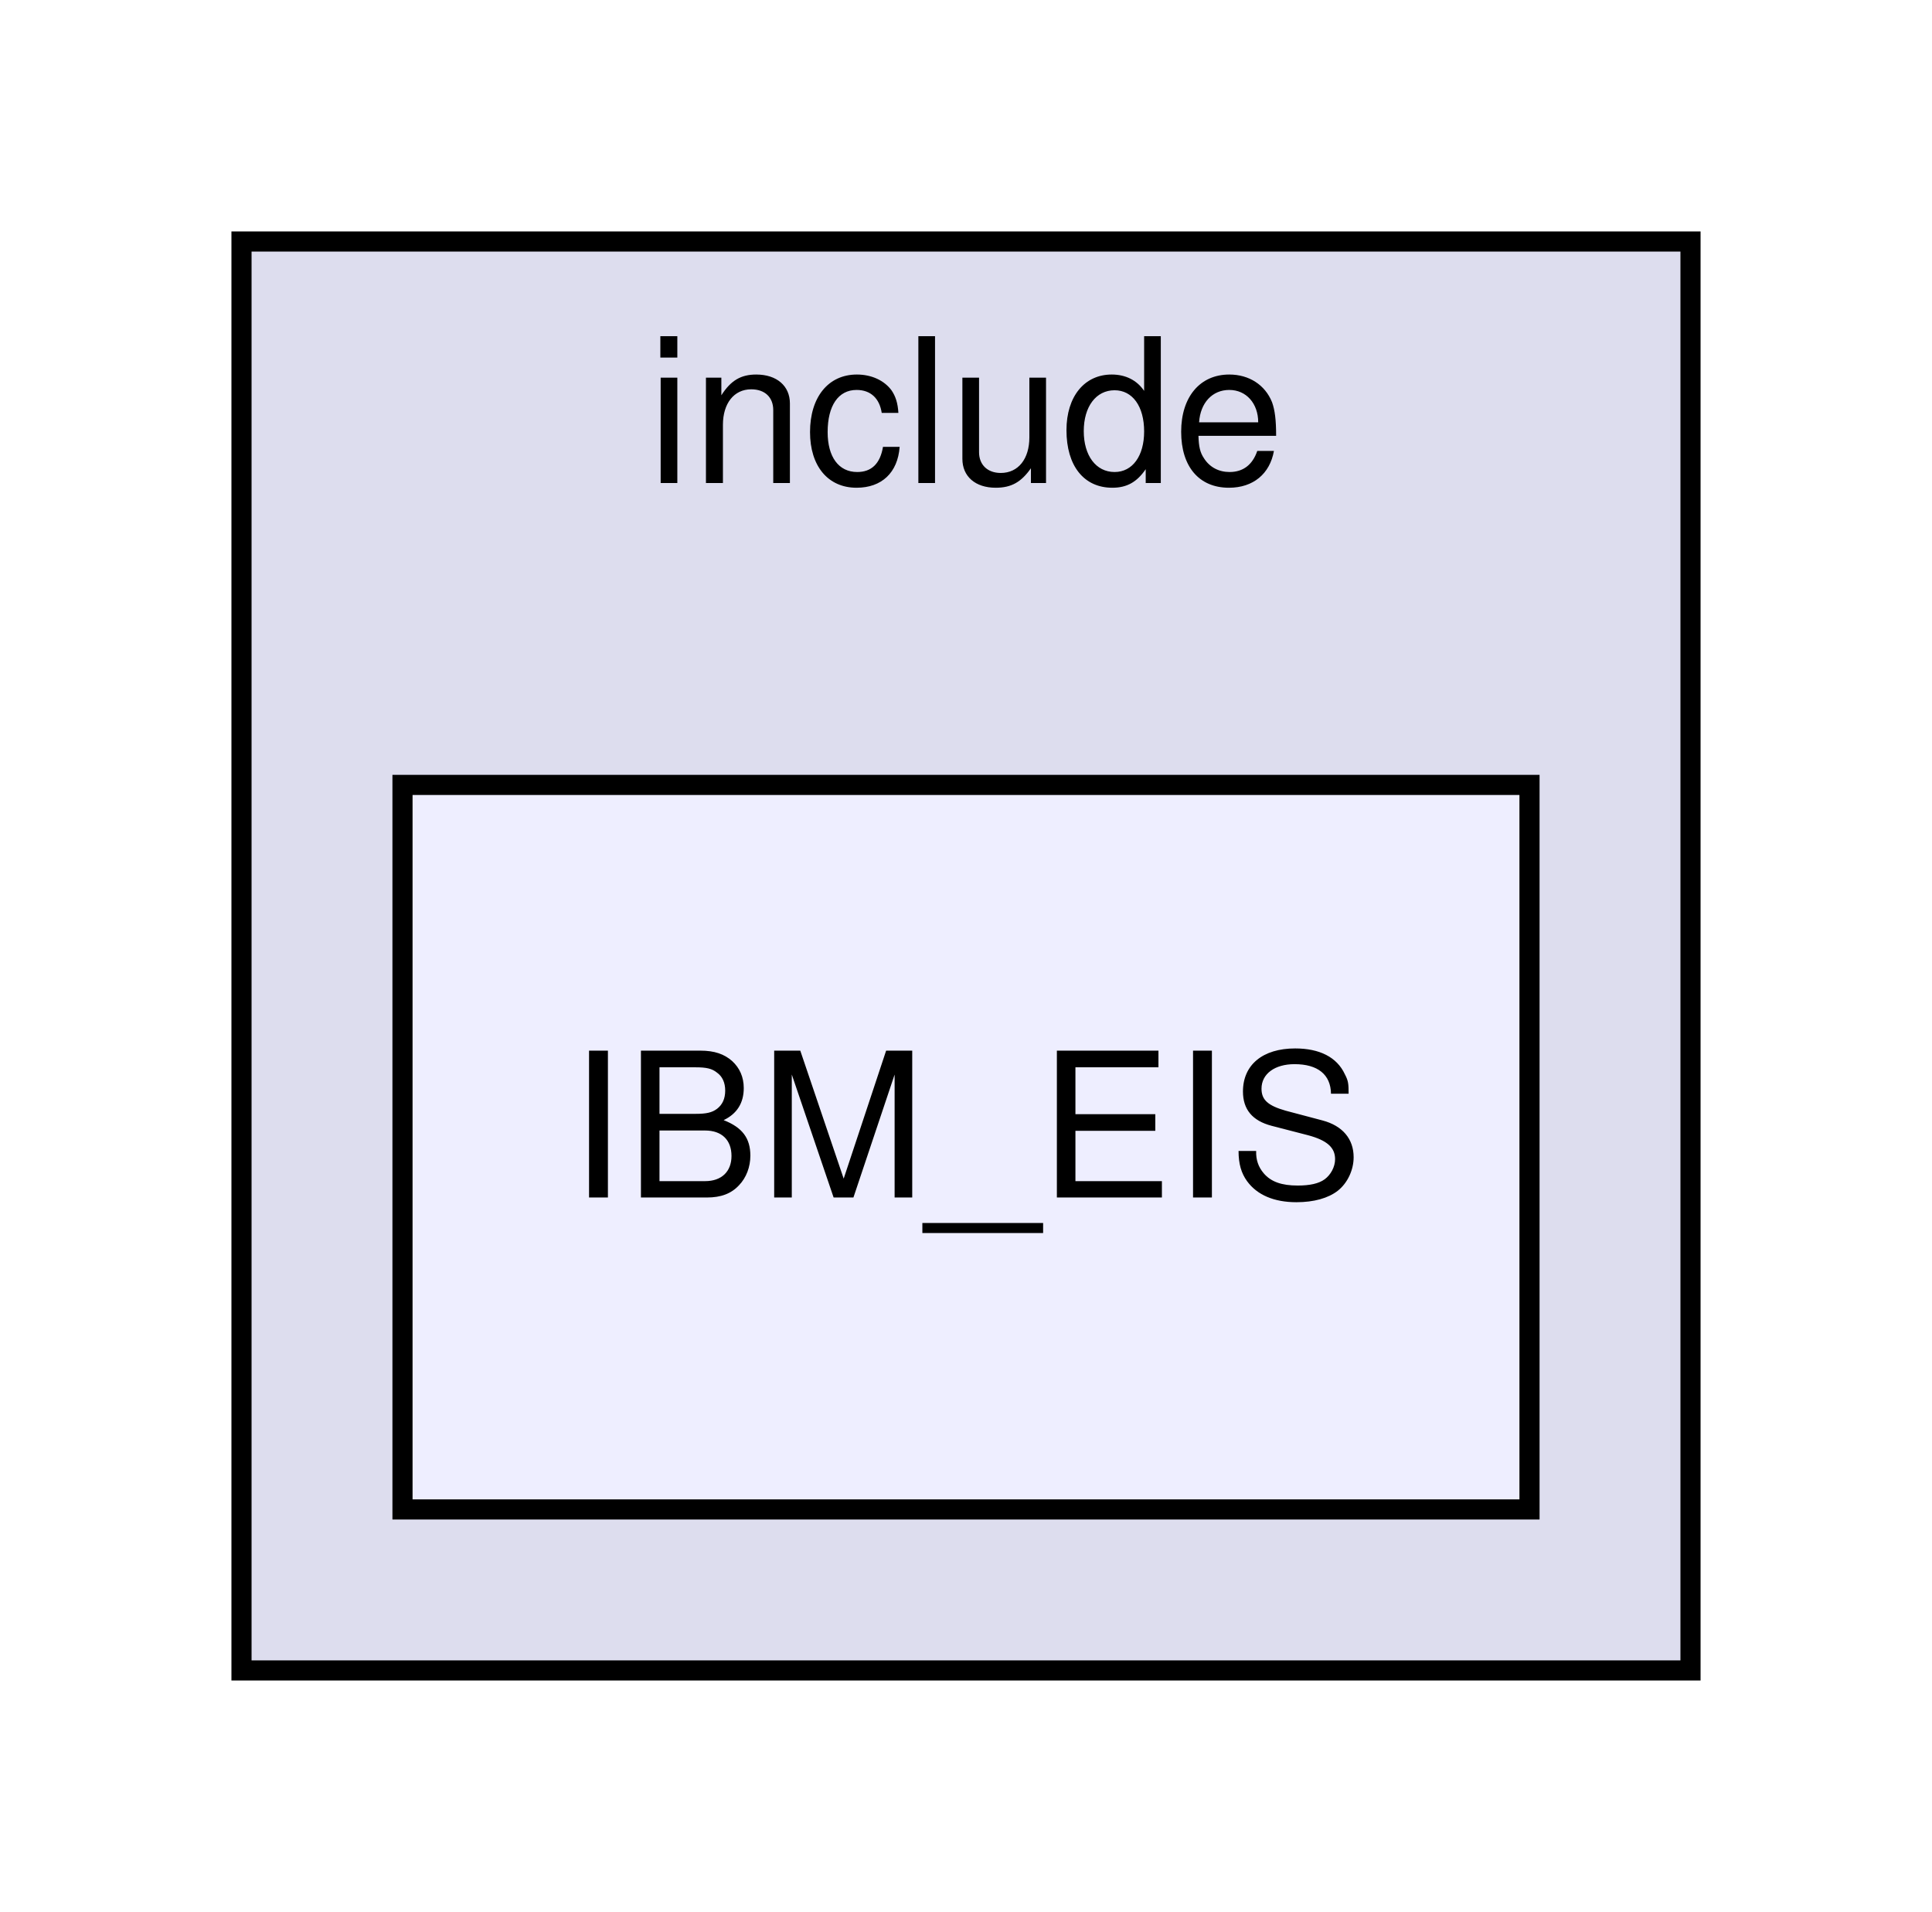
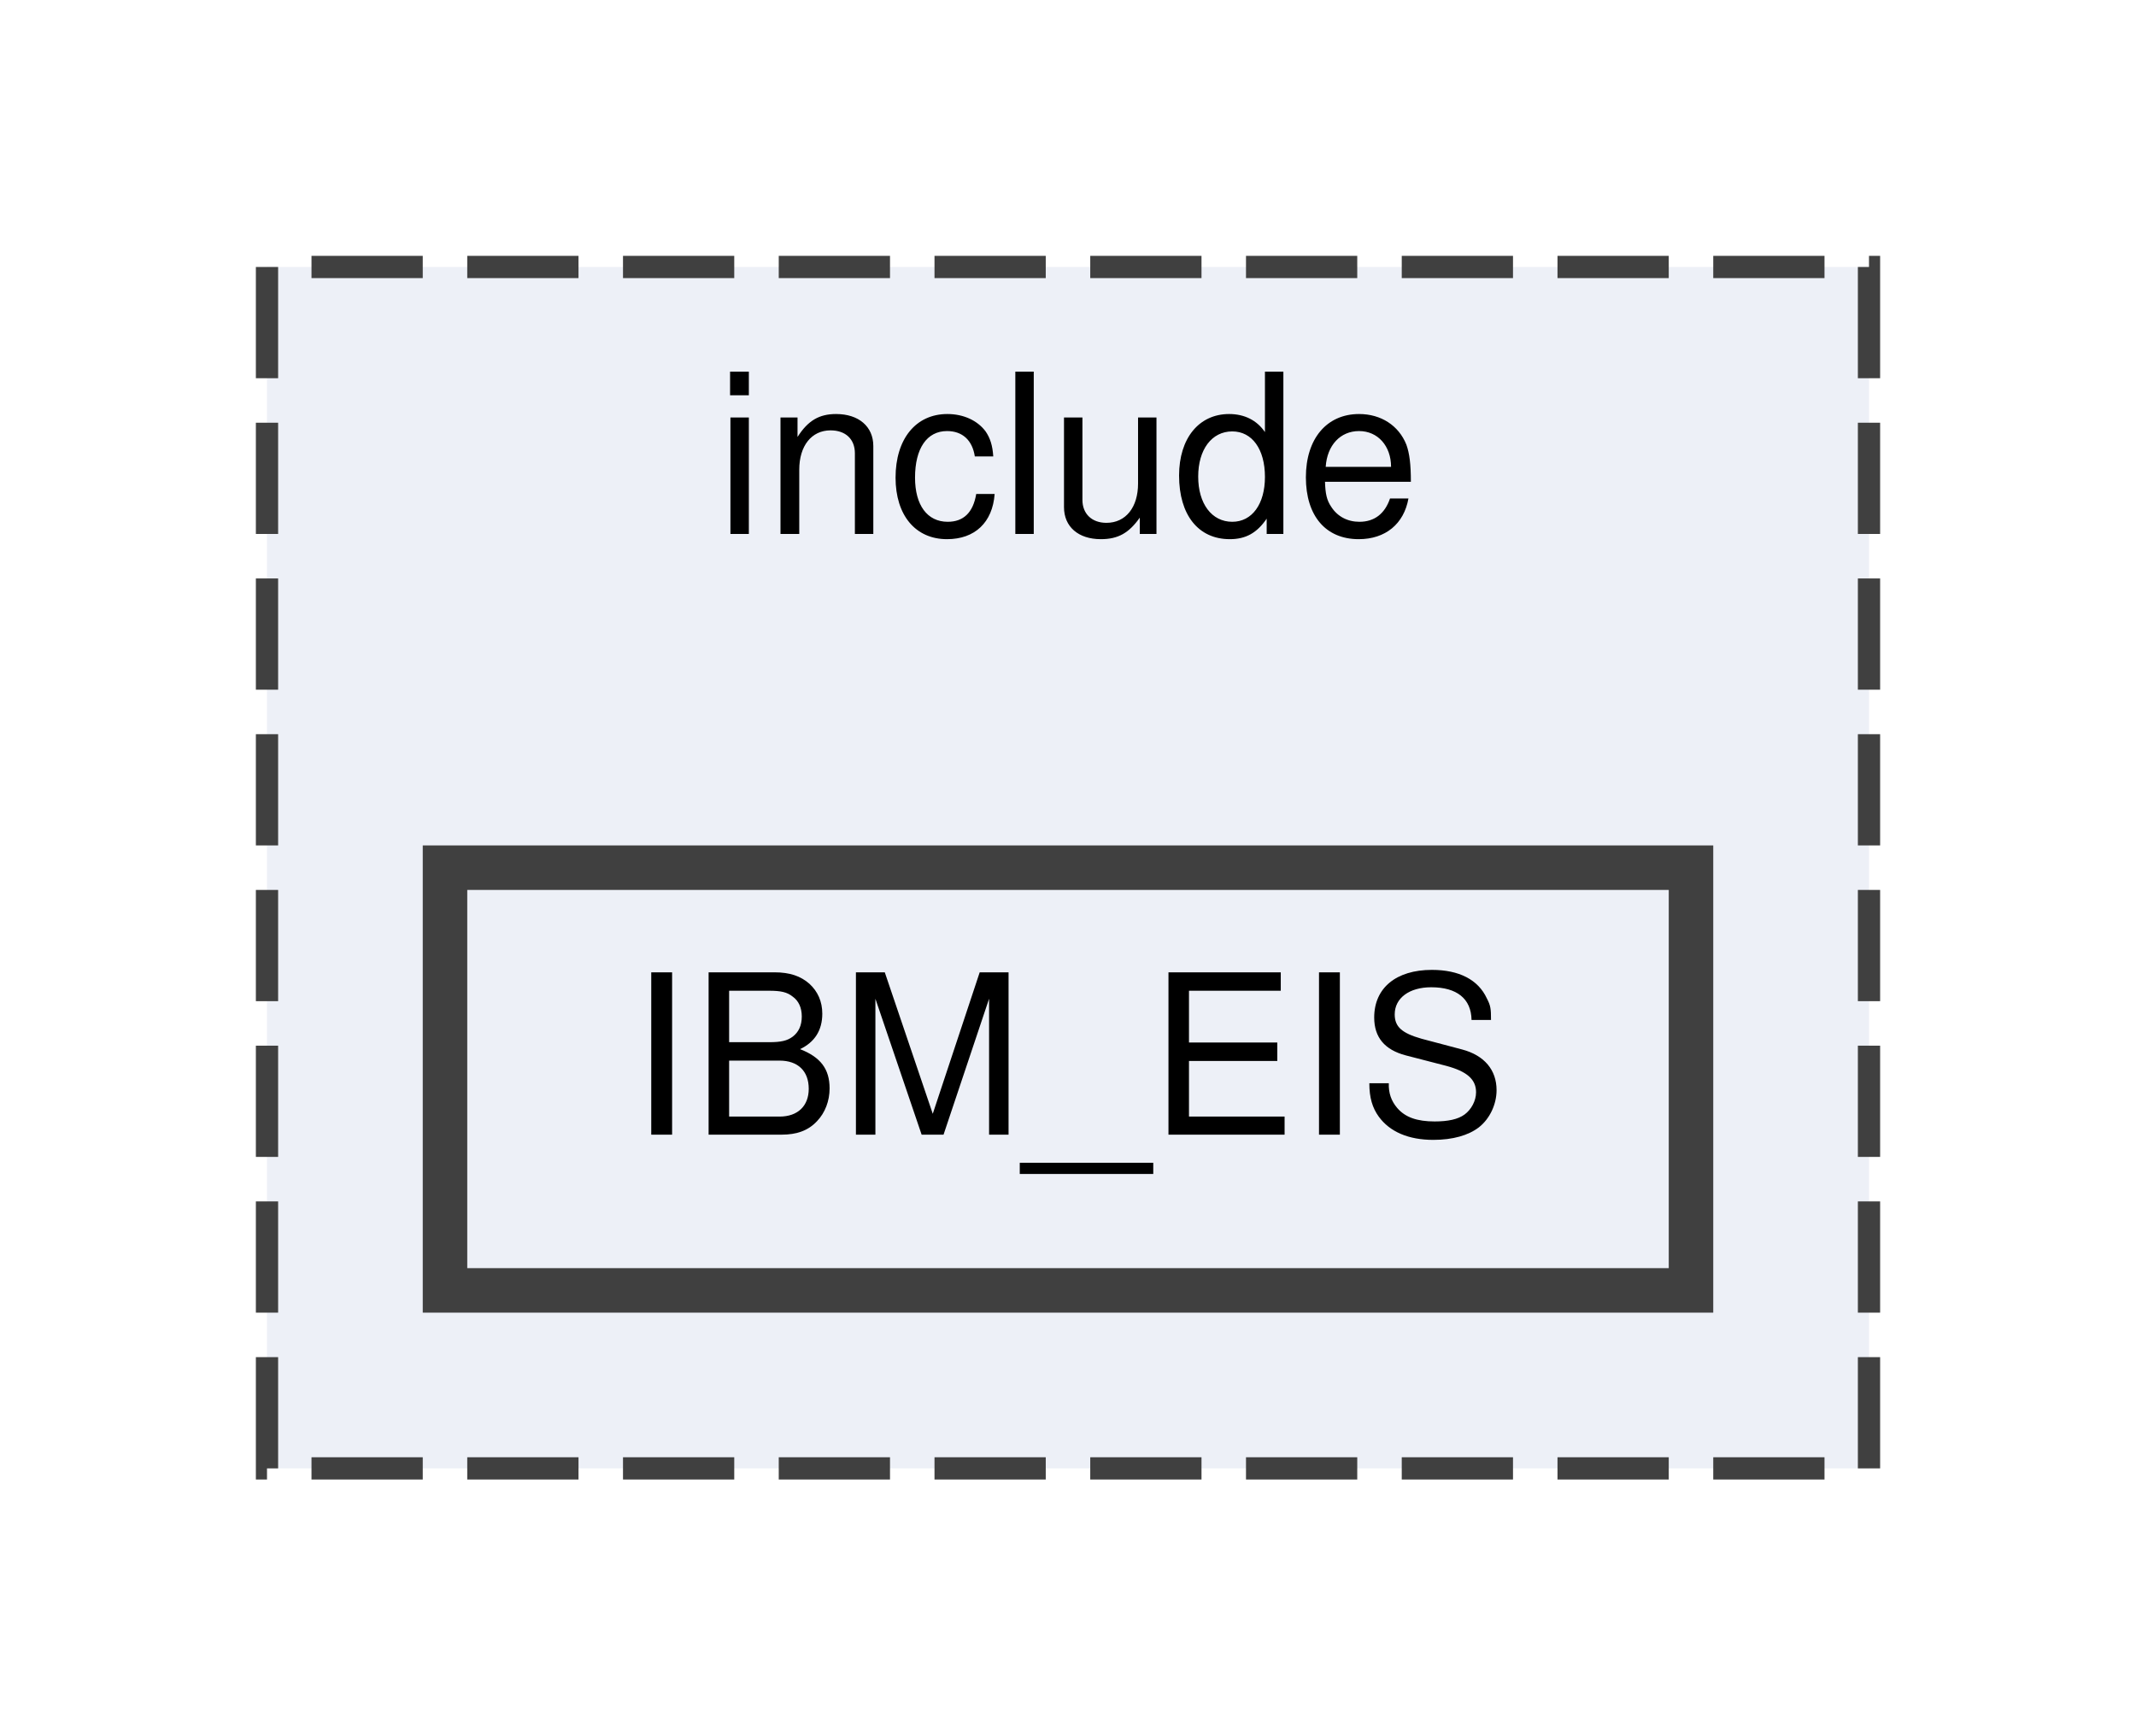
- <svg xmlns="http://www.w3.org/2000/svg" xmlns:xlink="http://www.w3.org/1999/xlink" width="96pt" height="95pt" viewBox="0.00 0.00 96.00 95.00">
-   <g id="graph0" class="graph" transform="scale(1 1) rotate(0) translate(4 91)">
+ <svg xmlns="http://www.w3.org/2000/svg" xmlns:xlink="http://www.w3.org/1999/xlink" width="96pt" height="78pt" viewBox="0.00 0.00 96.00 78.00">
+   <g id="graph0" class="graph" transform="scale(1 1) rotate(0) translate(4 74)">
    <g id="clust1" class="cluster">
      <g id="a_clust1">
        <a xlink:href="dir_d44c64559bbebec7f509842c48db8b23.html" target="_top" xlink:title="include">
-           <polygon fill="#ddddee" stroke="black" points="8,-8 8,-79 80,-79 80,-8 8,-8" />
-           <text text-anchor="middle" x="44" y="-67" font-family="Helvetica,sans-Serif" font-size="10.00">include</text>
+           <polygon fill="#edf0f7" stroke="#404040" stroke-dasharray="5,2" points="8,-8 8,-62 80,-62 80,-8 8,-8" />
+           <text text-anchor="middle" x="44" y="-50" font-family="Helvetica,sans-Serif" font-size="10.00">include</text>
        </a>
      </g>
    </g>
    <g id="node1" class="node">
      <g id="a_node1">
        <a xlink:href="dir_437e5c816725a9ecfd3972f435d51417.html" target="_top" xlink:title="IBM_EIS">
-           <polygon fill="#eeeeff" stroke="black" points="72,-52 16,-52 16,-16 72,-16 72,-52" />
-           <text text-anchor="middle" x="44" y="-31.5" font-family="Helvetica,sans-Serif" font-size="10.00">IBM_EIS</text>
+           <polygon fill="#edf0f7" stroke="#404040" stroke-width="2" points="72,-35 16,-35 16,-16 72,-16 72,-35" />
+           <text text-anchor="middle" x="44" y="-23" font-family="Helvetica,sans-Serif" font-size="10.00">IBM_EIS</text>
        </a>
      </g>
    </g>
  </g>
</svg>
